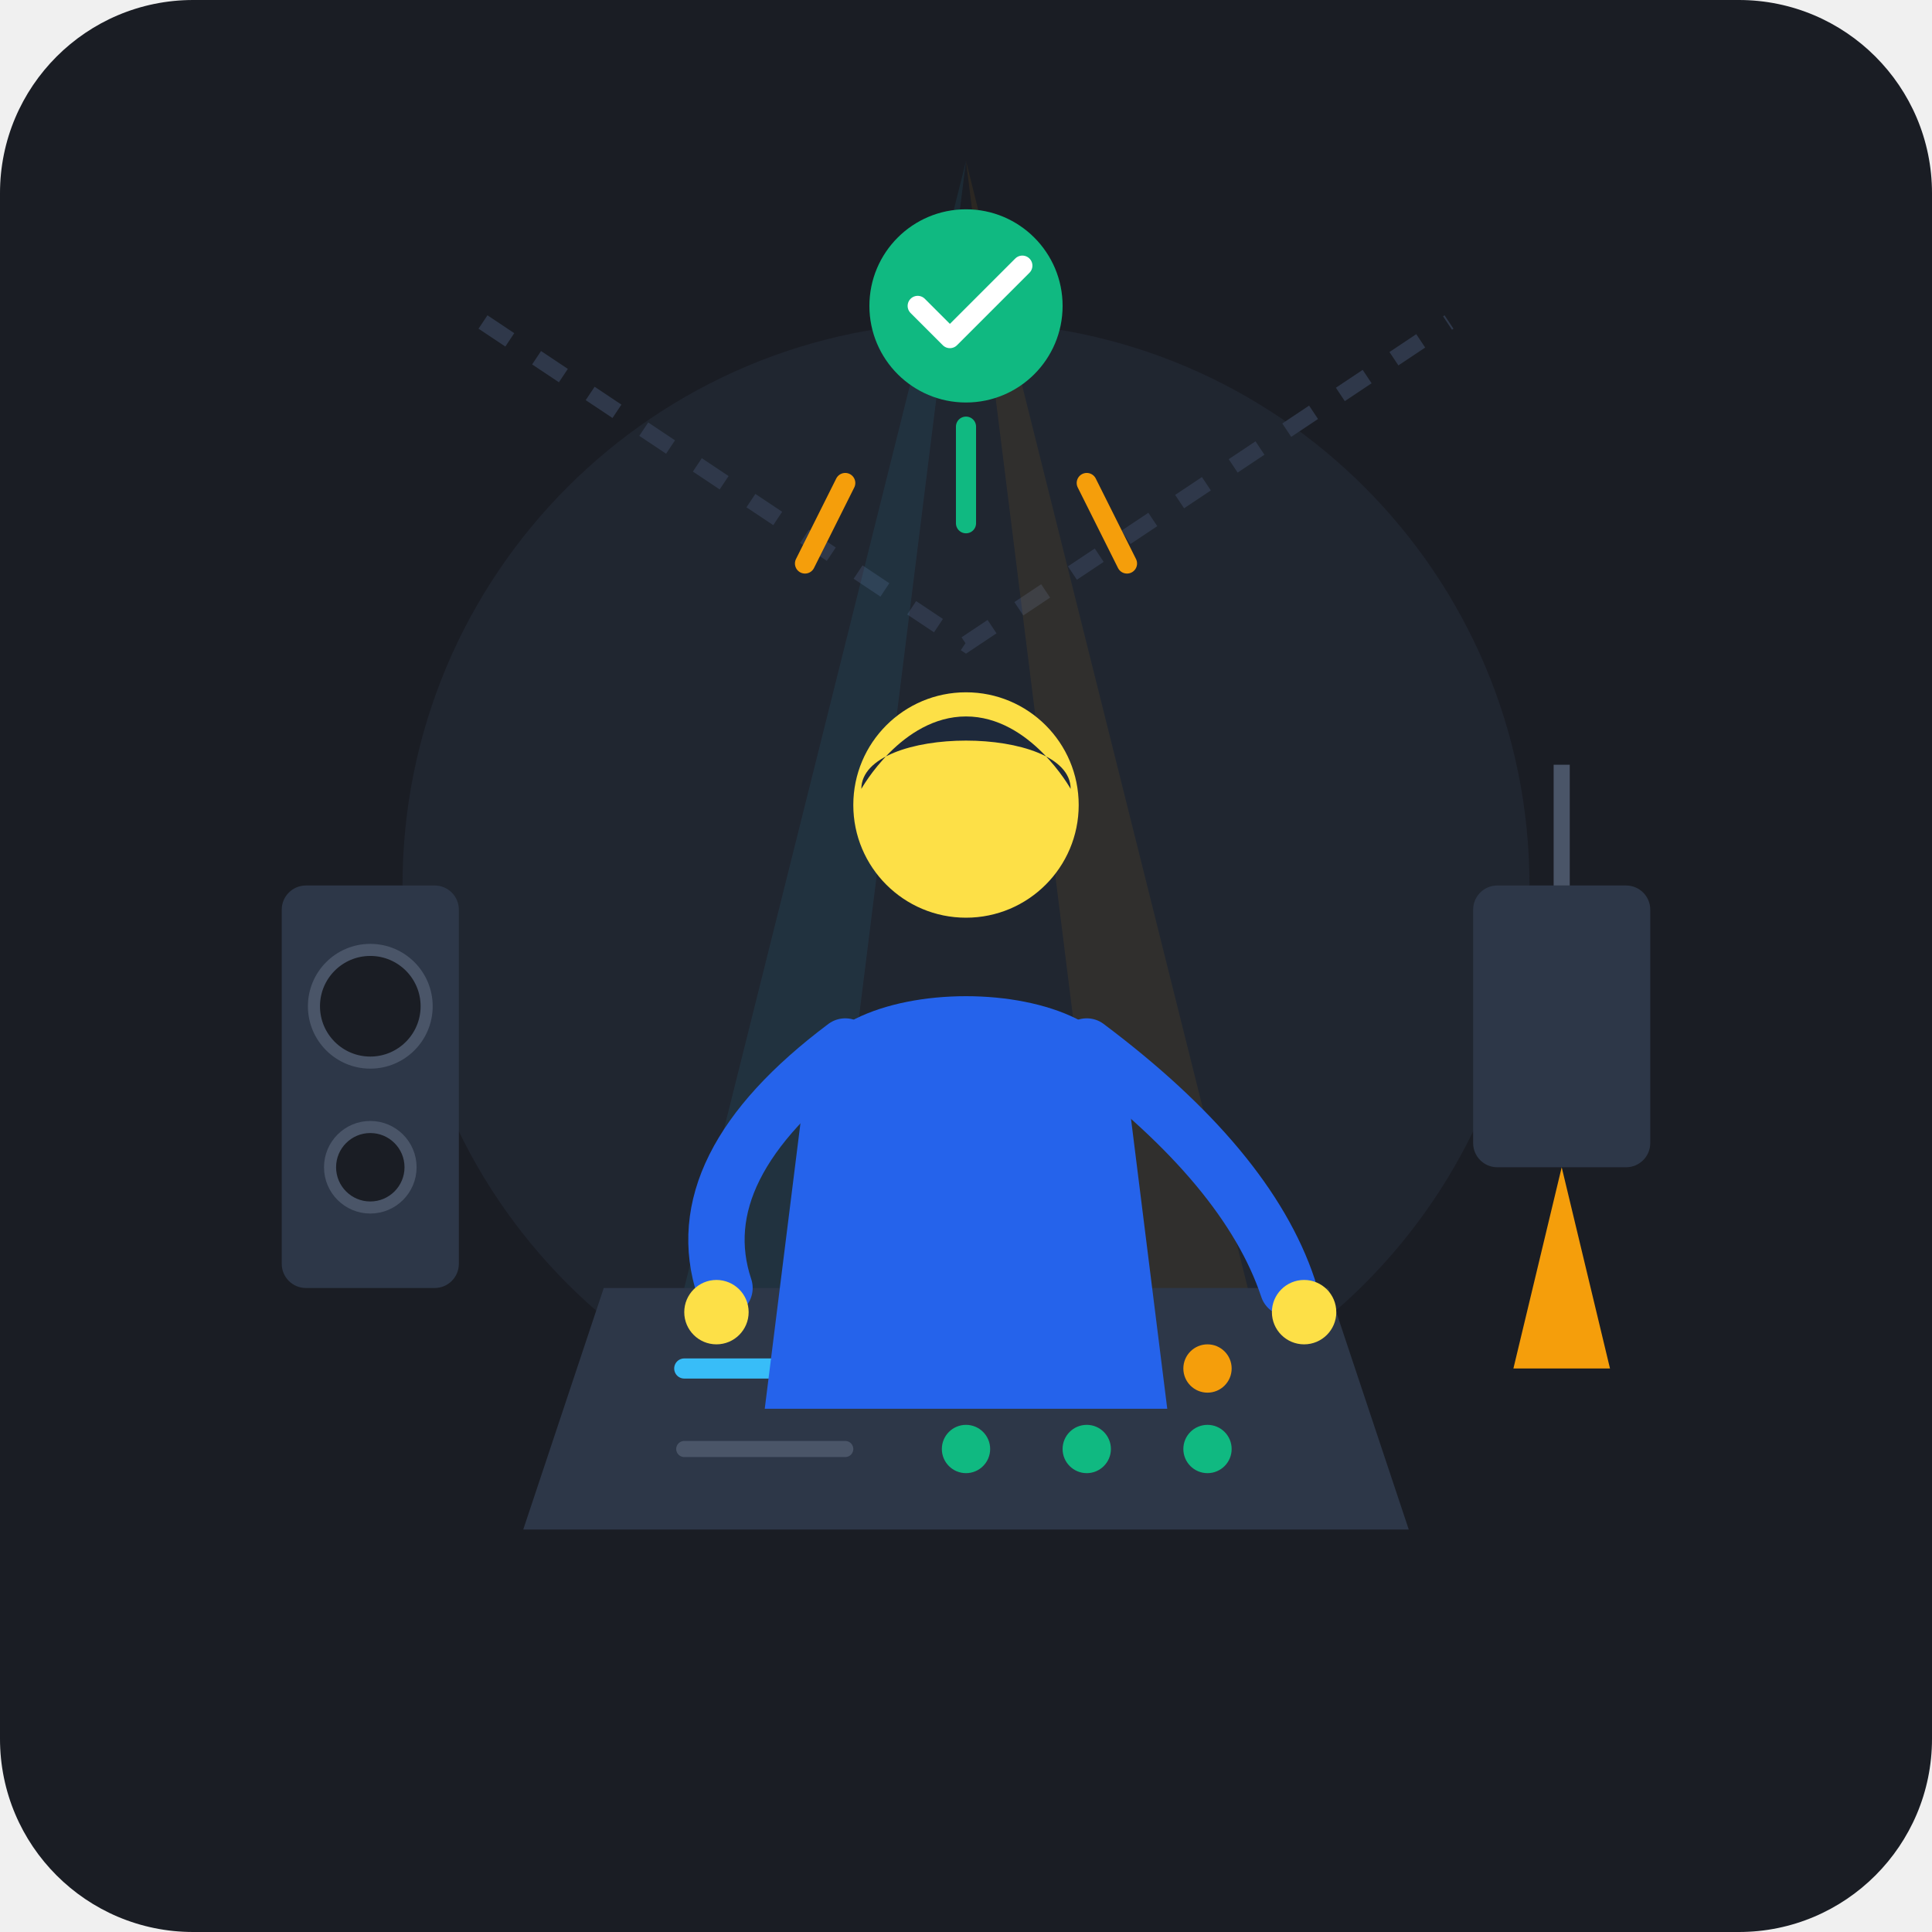
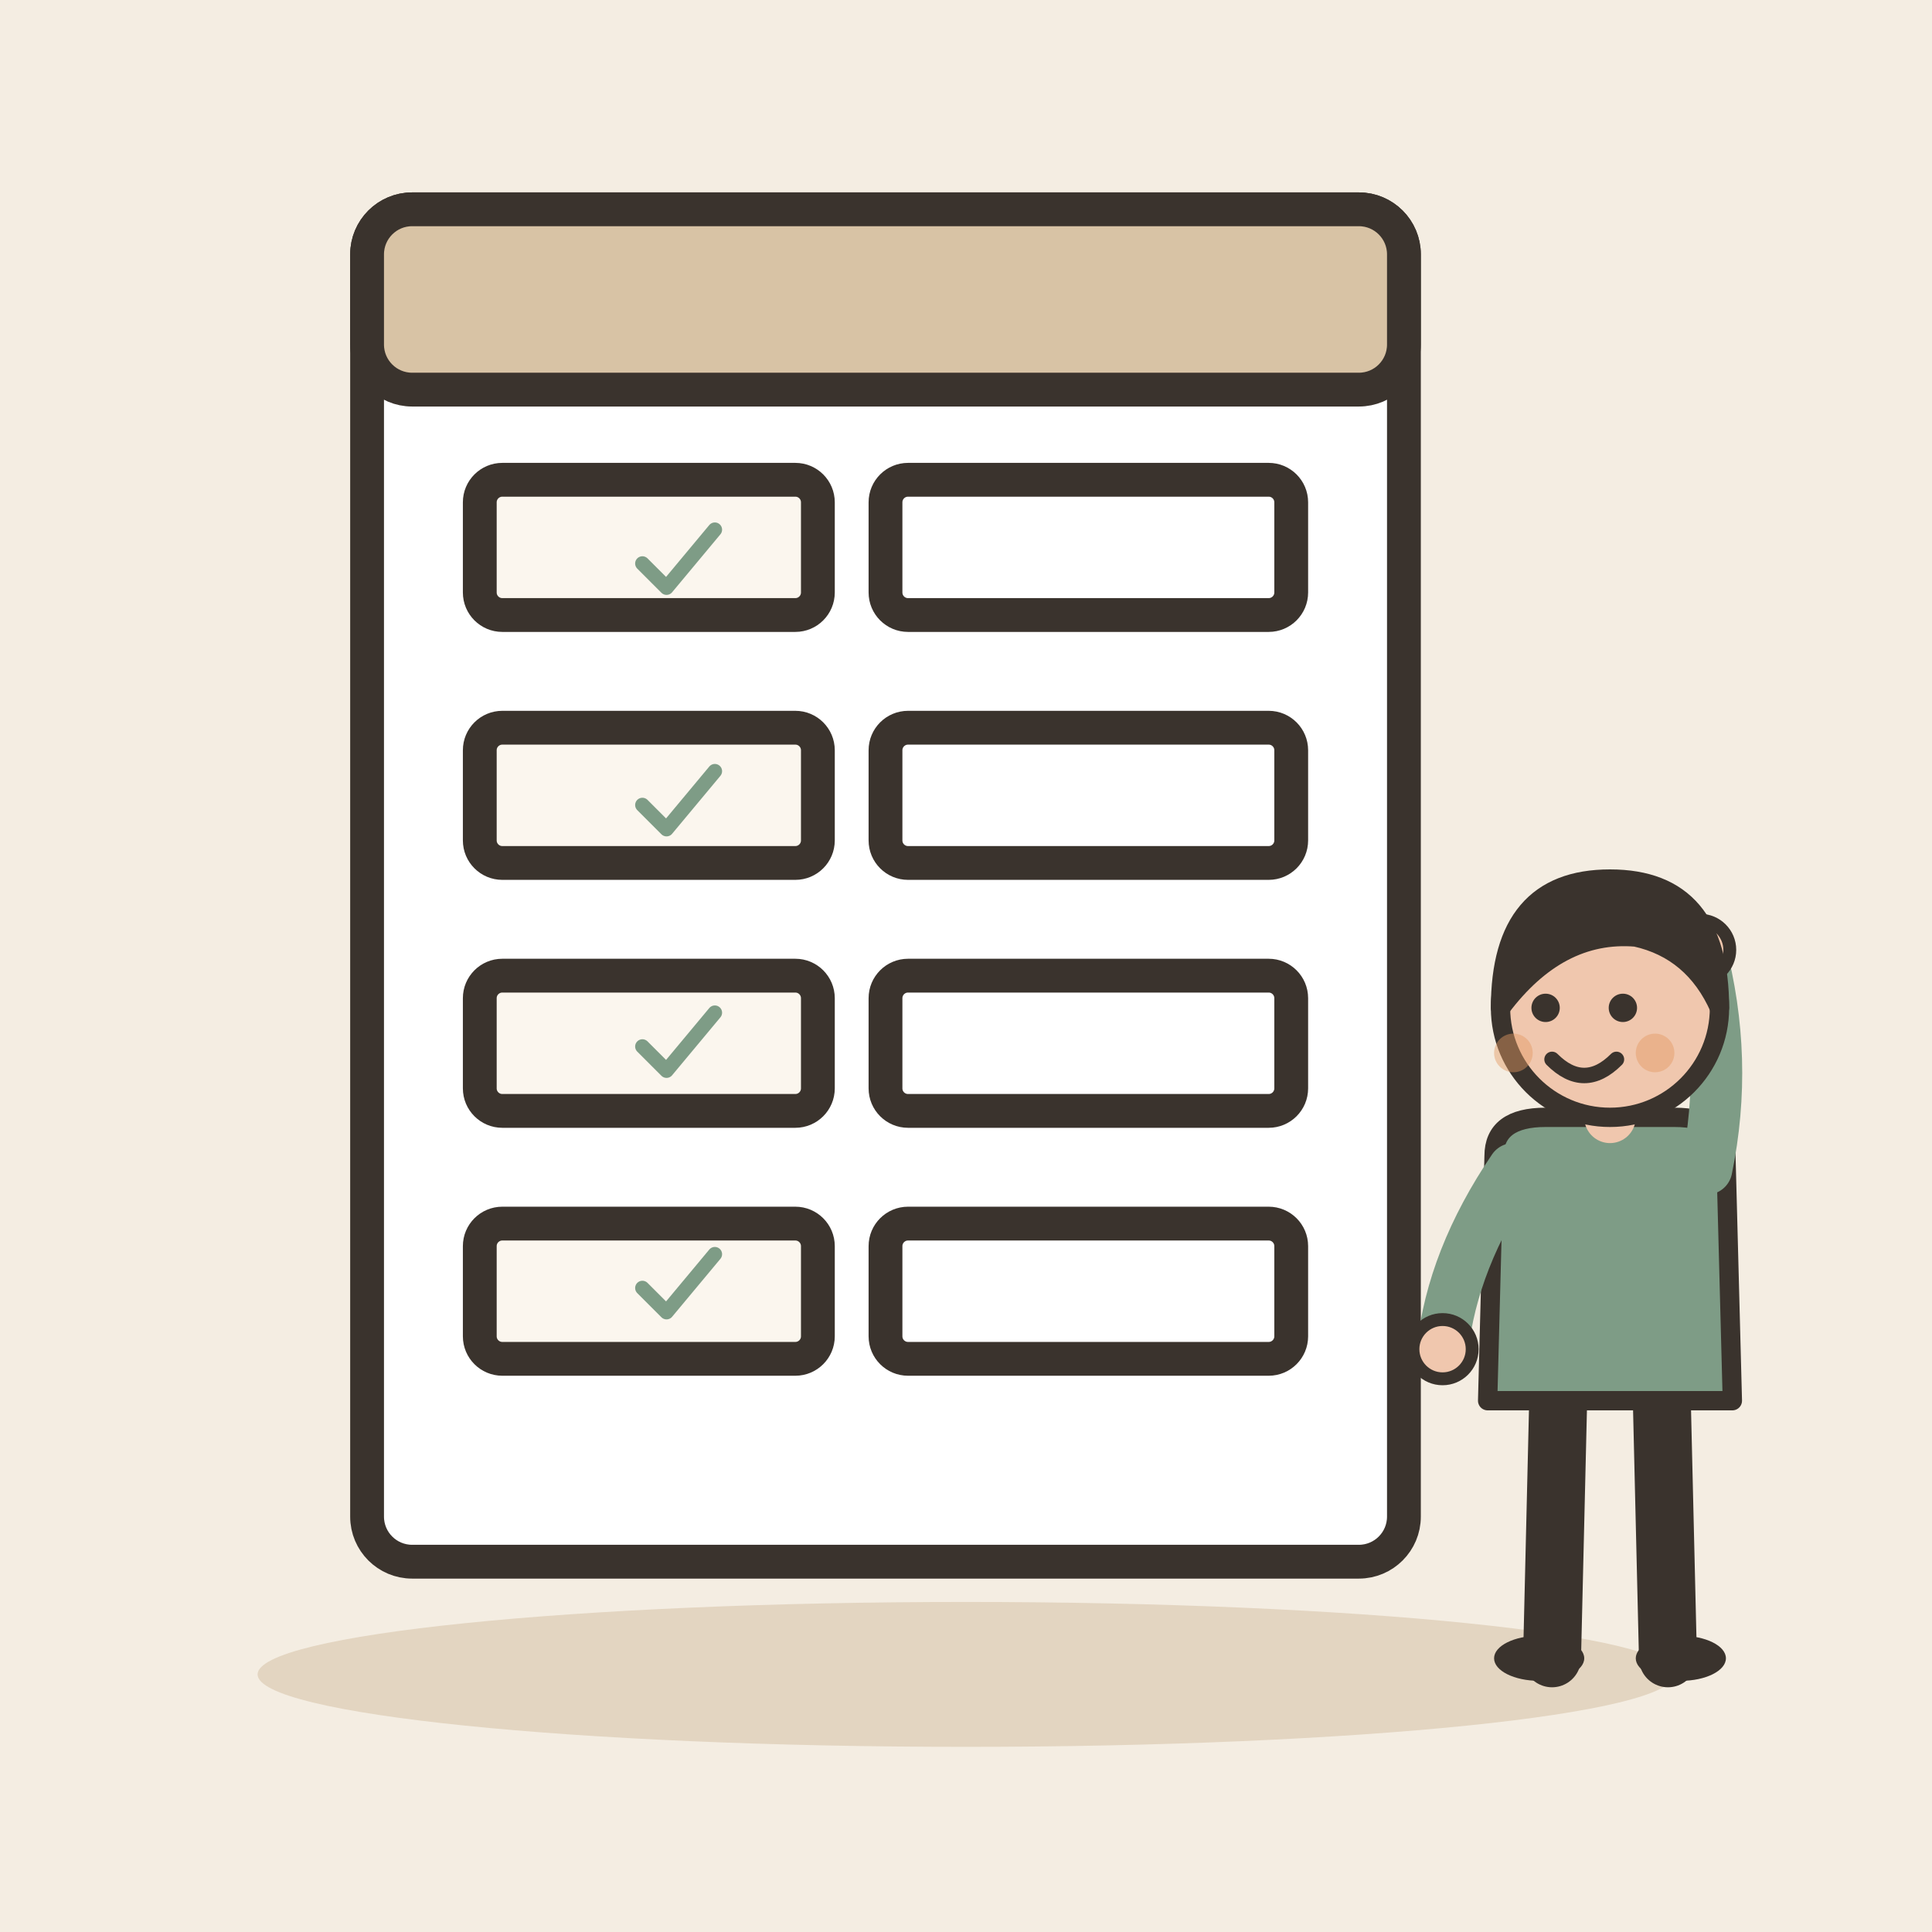
- <svg xmlns="http://www.w3.org/2000/svg" width="240" height="240" viewBox="0 0 240">
-   <rect width="240" height="240" rx="24" fill="#1A1D24" />
-   <circle cx="120" cy="110" r="70" fill="#242B38" opacity="0.6" />
-   <path d="M 60 40 L 120 80 L 180 40" stroke="#2F384A" stroke-width="2" stroke-dasharray="4 4" fill="none" />
-   <polygon points="120,20 80,180 100,180" fill="#38BDF8" opacity="0.08" />
-   <polygon points="120,20 140,180 160,180" fill="#F59E0B" opacity="0.08" />
-   <rect x="35" y="110" width="22" height="50" rx="3" fill="#2D3748" />
-   <circle cx="46" cy="125" r="7" fill="#1A1D24" stroke="#4A5568" stroke-width="1.5" />
-   <circle cx="46" cy="145" r="5" fill="#1A1D24" stroke="#4A5568" stroke-width="1.5" />
-   <rect x="183" y="110" width="22" height="35" rx="3" fill="#2D3748" />
-   <path d="M 194 145 L 188 170 L 200 170 Z" fill="#F59E0B" />
-   <line x1="194" y1="95" x2="194" y2="110" stroke="#4A5568" stroke-width="2" />
-   <path d="M 75 160 L 165 160 L 175 190 L 65 190 Z" fill="#2D3748" />
-   <line x1="85" y1="170" x2="115" y2="170" stroke="#38BDF8" stroke-width="2.5" stroke-linecap="round" />
-   <line x1="125" y1="170" x2="135" y2="170" stroke="#10B981" stroke-width="2.5" stroke-linecap="round" />
-   <circle cx="150" cy="170" r="3" fill="#F59E0B" />
-   <line x1="85" y1="180" x2="105" y2="180" stroke="#4A5568" stroke-width="2" stroke-linecap="round" />
-   <circle cx="120" cy="180" r="3" fill="#10B981" />
-   <circle cx="135" cy="180" r="3" fill="#10B981" />
-   <circle cx="150" cy="180" r="3" fill="#10B981" />
-   <path d="M 100 135 C 100 120, 140 120, 140 135 L 145 175 L 95 175 Z" fill="#2563EB" />
-   <circle cx="120" cy="100" r="14" fill="#FDE047" />
-   <path d="M 107 98 C 107 90, 133 90, 133 98 C 133 98, 128 89, 120 89 C 112 89, 107 98, 107 98 Z" fill="#1E293B" />
-   <path d="M 135 130 Q 155 145 160 160" stroke="#2563EB" stroke-width="7" stroke-linecap="round" fill="none" />
-   <circle cx="162" cy="163" r="4" fill="#FDE047" />
-   <path d="M 105 130 Q 85 145 90 160" stroke="#2563EB" stroke-width="7" stroke-linecap="round" fill="none" />
-   <circle cx="89" cy="163" r="4" fill="#FDE047" />
-   <path d="M 100 70 L 105 60" stroke="#F59E0B" stroke-width="2.5" stroke-linecap="round" />
-   <path d="M 120 65 L 120 53" stroke="#10B981" stroke-width="2.5" stroke-linecap="round" />
-   <path d="M 140 70 L 135 60" stroke="#F59E0B" stroke-width="2.5" stroke-linecap="round" />
-   <circle cx="120" cy="38" r="12" fill="#10B981" />
-   <polyline points="114,38 118,42 127,33" fill="none" stroke="#FFFFFF" stroke-width="2.5" stroke-linecap="round" stroke-linejoin="round" />
+ <svg xmlns="http://www.w3.org/2000/svg" viewBox="0 0 240 240" data-style="editorial">
+   <rect width="240" height="240" fill="#F4EDE2" />
+   <ellipse cx="120" cy="208" rx="88" ry="9" fill="#E3D5C1" />
+   <g transform="translate(110 110) scale(1.4 1.4)">
+     <rect x="-46" y="-60" width="92" height="120" rx="4" fill="#FFFFFF" stroke="#3A332D" stroke-width="3" stroke-linecap="round" stroke-linejoin="round" />
+     <rect x="-46" y="-60" width="92" height="16" rx="4" fill="#D8C3A5" stroke="#3A332D" stroke-width="3" stroke-linecap="round" stroke-linejoin="round" />
+     <rect x="-36" y="-36" width="30" height="12" rx="2" fill="#FBF6EE" stroke="#3A332D" stroke-width="3" stroke-linecap="round" stroke-linejoin="round" />
+     <rect x="0" y="-36" width="36" height="12" rx="2" fill="#FFFFFF" stroke="#3A332D" stroke-width="3" stroke-linecap="round" stroke-linejoin="round" />
+     <rect x="-36" y="-14" width="30" height="12" rx="2" fill="#FBF6EE" stroke="#3A332D" stroke-width="3" stroke-linecap="round" stroke-linejoin="round" />
+     <rect x="0" y="-14" width="36" height="12" rx="2" fill="#FFFFFF" stroke="#3A332D" stroke-width="3" stroke-linecap="round" stroke-linejoin="round" />
+     <rect x="-36" y="8" width="30" height="12" rx="2" fill="#FBF6EE" stroke="#3A332D" stroke-width="3" stroke-linecap="round" stroke-linejoin="round" />
+     <rect x="0" y="8" width="36" height="12" rx="2" fill="#FFFFFF" stroke="#3A332D" stroke-width="3" stroke-linecap="round" stroke-linejoin="round" />
+     <rect x="-36" y="30" width="30" height="12" rx="2" fill="#FBF6EE" stroke="#3A332D" stroke-width="3" stroke-linecap="round" stroke-linejoin="round" />
+     <rect x="0" y="30" width="36" height="12" rx="2" fill="#FFFFFF" stroke="#3A332D" stroke-width="3" stroke-linecap="round" stroke-linejoin="round" />
+   </g>
+   <g transform="translate(84 70) scale(0.3 0.3)">
+     <path d="M-14 0l10 10l20 -24" fill="none" stroke="#7E9C86" stroke-width="6" stroke-linecap="round" stroke-linejoin="round" />
+   </g>
+   <g transform="translate(84 100) scale(0.3 0.3)">
+     <path d="M-14 0l10 10l20 -24" fill="none" stroke="#7E9C86" stroke-width="6" stroke-linecap="round" stroke-linejoin="round" />
+   </g>
+   <g transform="translate(84 130) scale(0.3 0.3)">
+     <path d="M-14 0l10 10l20 -24" fill="none" stroke="#7E9C86" stroke-width="6" stroke-linecap="round" stroke-linejoin="round" />
+   </g>
+   <g transform="translate(84 160) scale(0.3 0.3)">
+     <path d="M-14 0l10 10l20 -24" fill="none" stroke="#7E9C86" stroke-width="6" stroke-linecap="round" stroke-linejoin="round" />
+   </g>
+   <g transform="translate(200 206) scale(0.8 0.8)">
+     <path d="M-8 -42L-9 0" stroke="#3A332D" stroke-width="9" stroke-linecap="round" fill="none" />
+     <path d="M8 -42L9 0" stroke="#3A332D" stroke-width="9" stroke-linecap="round" fill="none" />
+     <ellipse cx="-11" cy="0" rx="7" ry="3.5" fill="#3A332D" />
+     <ellipse cx="11" cy="0" rx="7" ry="3.5" fill="#3A332D" />
+     <path d="M-18 -78Q-18 -84 -10 -84L10 -84Q18 -84 18 -78L19 -40L-19 -40Z" fill="#7E9C86" stroke="#3A332D" stroke-width="3" stroke-linecap="round" stroke-linejoin="round" />
+     <path d="M-15 -76Q-24.5 -62 -26 -48" fill="none" stroke="#7E9C86" stroke-width="8" stroke-linecap="round" stroke-linejoin="round" />
+     <circle cx="-26" cy="-48" r="4.6" fill="#F0C7AE" stroke="#3A332D" stroke-linecap="round" stroke-linejoin="round" stroke-width="2" />
+     <path d="M15 -76Q18.5 -93 14 -110" fill="none" stroke="#7E9C86" stroke-width="8" stroke-linecap="round" stroke-linejoin="round" />
+     <circle cx="14" cy="-110" r="4.6" fill="#F0C7AE" stroke="#3A332D" stroke-linecap="round" stroke-linejoin="round" stroke-width="2" />
+     <path d="M0 -84L0 -88" stroke="#F0C7AE" stroke-width="8" stroke-linecap="round" fill="none" />
+     <circle cx="0" cy="-101" r="17" fill="#F0C7AE" stroke="#3A332D" stroke-width="3" stroke-linecap="round" stroke-linejoin="round" />
+     <path d="M-17 -101Q-17 -121 0 -121Q17 -121 17 -101Q13 -110 4 -112Q-8 -113 -17 -101Z" fill="#3A332D" stroke="#3A332D" stroke-width="3" stroke-linecap="round" stroke-linejoin="round" />
+     <circle cx="-10" cy="-101" r="2.2" fill="#3A332D" />
+     <circle cx="2" cy="-101" r="2.2" fill="#3A332D" />
+     <path d="M-9 -93Q-4 -88 1 -93" fill="none" stroke="#3A332D" stroke-width="2.4" stroke-linecap="round" stroke-linejoin="round" />
+     <circle cx="-15" cy="-94" r="3" fill="#E39A62" opacity="0.45" />
+     <circle cx="7" cy="-94" r="3" fill="#E39A62" opacity="0.45" />
+   </g>
</svg>
